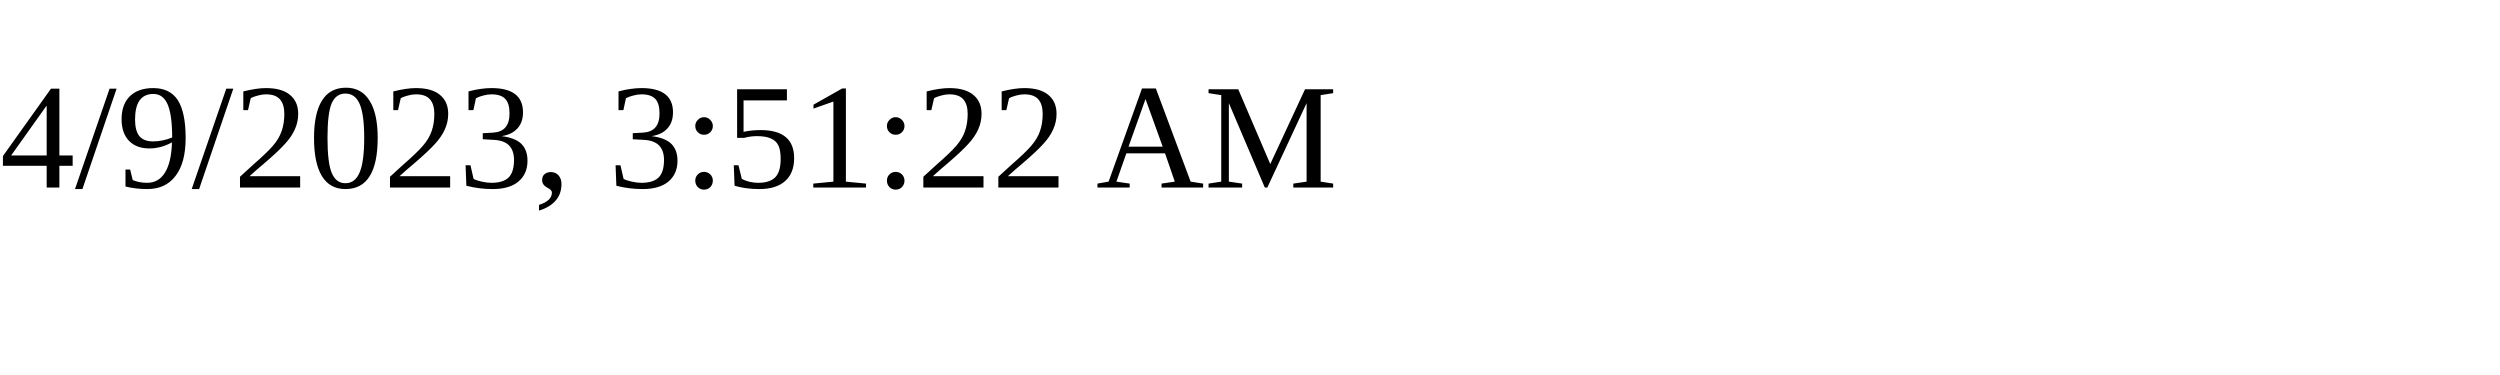
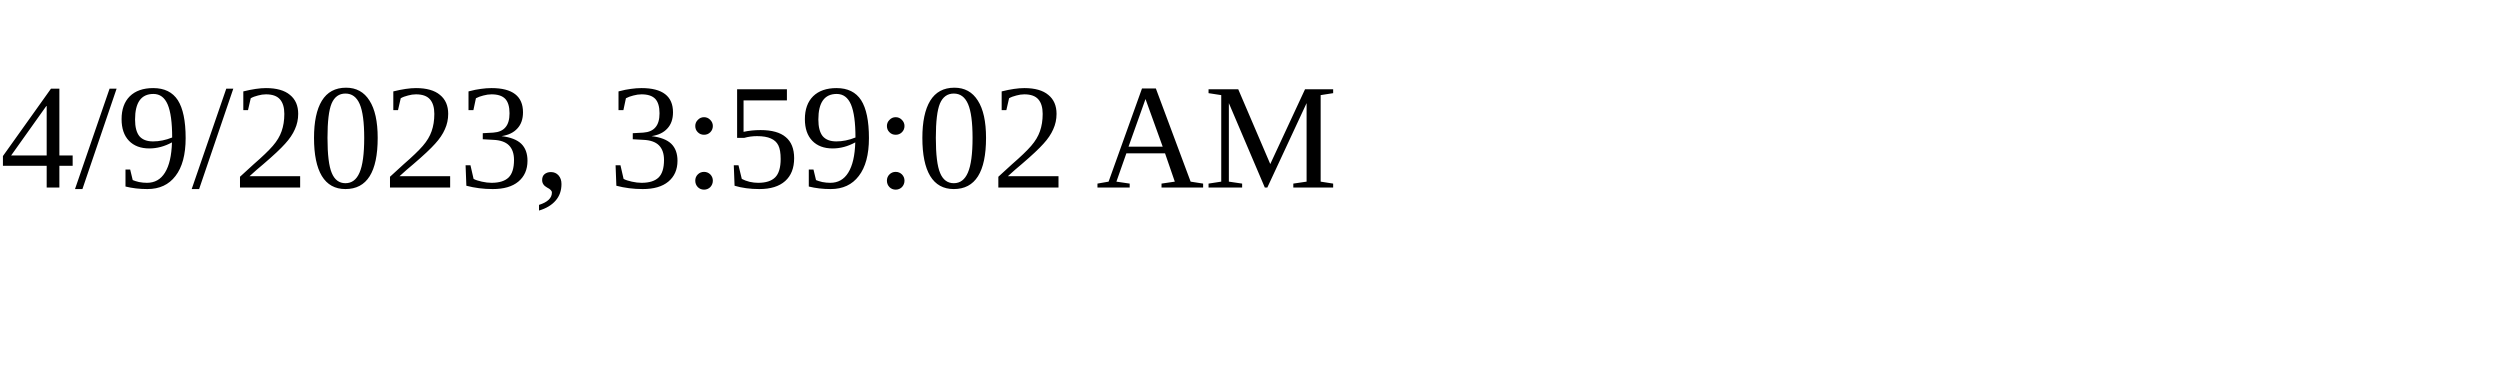
<svg xmlns="http://www.w3.org/2000/svg" height="30" width="200">
-   <text x="0" y="15">4/9/2023, 3:51:22 AM</text>
+   <text x="0" y="15">4/9/2023, 3:59:02 AM</text>
</svg>
